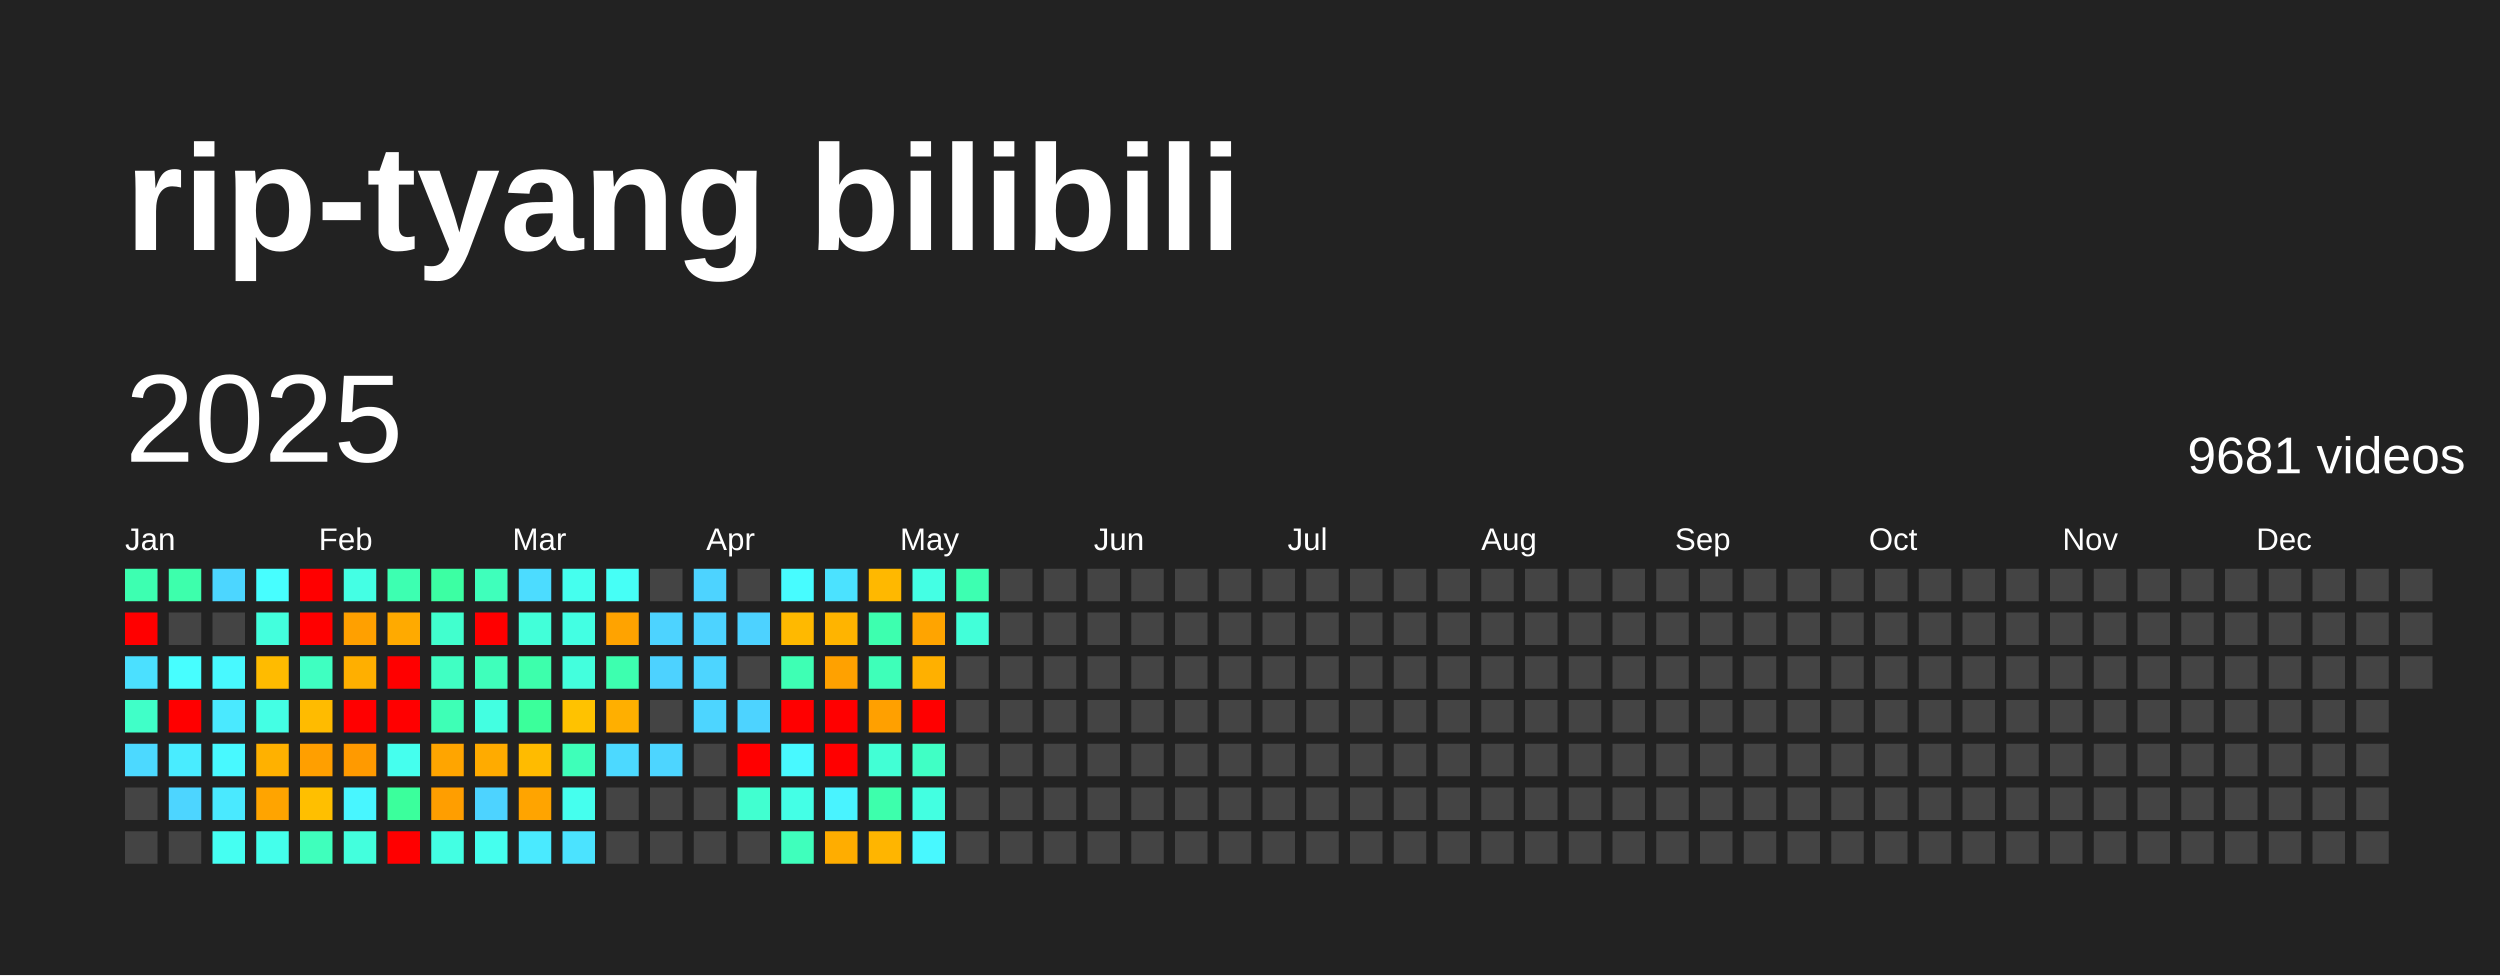
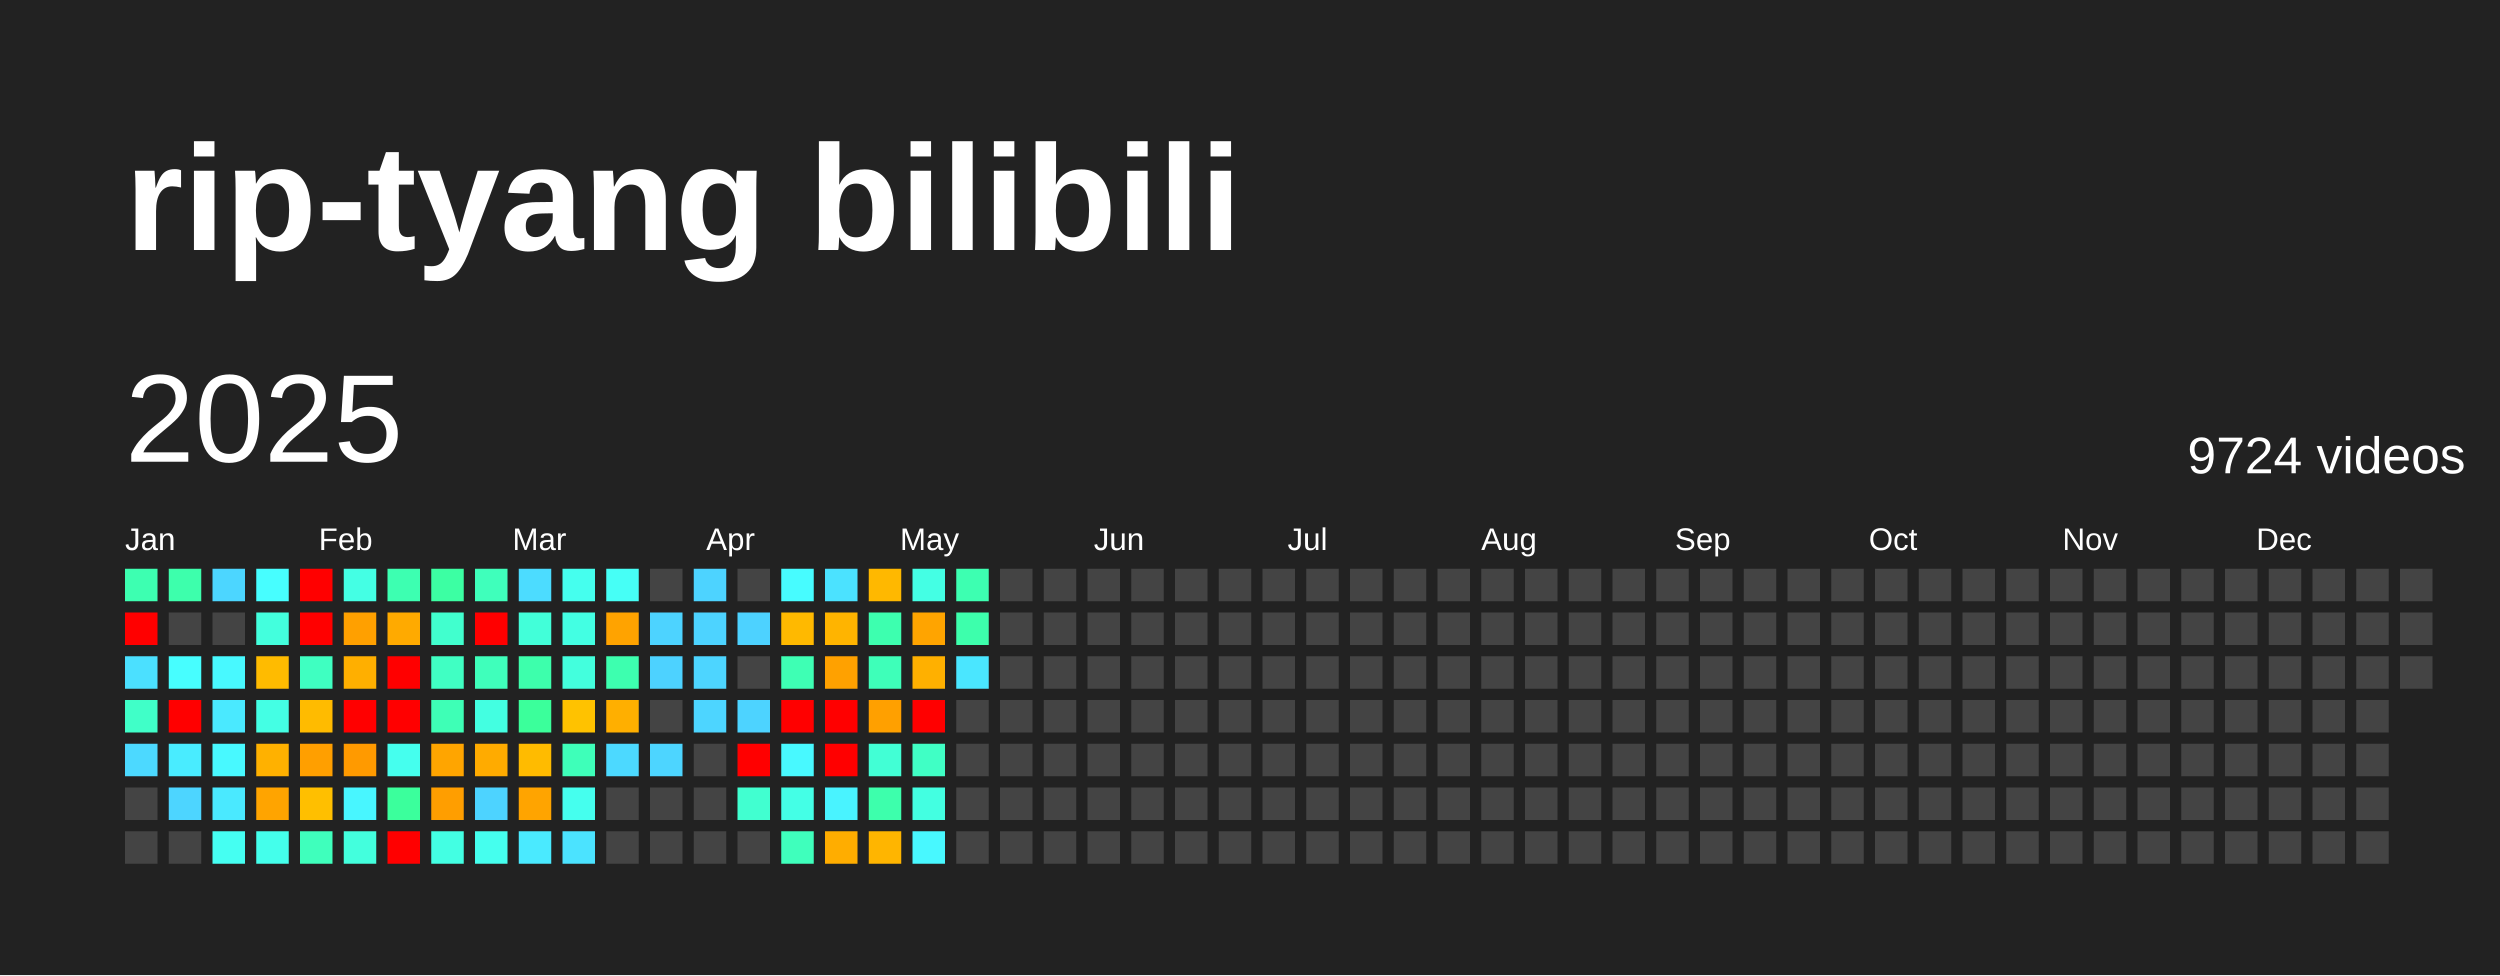
<svg xmlns="http://www.w3.org/2000/svg" baseProfile="full" height="78mm" version="1.1" viewBox="0,0,200,78" width="200mm">
  <defs />
  <rect fill="#222222" height="78" width="200" x="0" y="0" />
  <text fill="#FFFFFF" style="font-size:12px; font-family:Arial; font-weight:bold;" x="10" y="20">rip-tyang bilibili</text>
  <text dominant-baseline="hanging" fill="#FFFFFF" style="font-size:10.0px; font-family:Arial;" x="10" y="30">2025</text>
-   <text dominant-baseline="hanging" fill="#FFFFFF" style="font-size:4.125px; font-family:Arial;" x="175" y="35">9681 videos</text>
+   <text dominant-baseline="hanging" fill="#FFFFFF" style="font-size:4.125px; font-family:Arial;" x="175" y="35">9724 videos</text>
  <text fill="#FFFFFF" style="font-size:2.5px; font-family:Arial" x="10.0" y="44">Jan</text>
  <text fill="#FFFFFF" style="font-size:2.5px; font-family:Arial" x="25.5" y="44">Feb</text>
  <text fill="#FFFFFF" style="font-size:2.5px; font-family:Arial" x="41.0" y="44">Mar</text>
  <text fill="#FFFFFF" style="font-size:2.5px; font-family:Arial" x="56.5" y="44">Apr</text>
  <text fill="#FFFFFF" style="font-size:2.5px; font-family:Arial" x="72.0" y="44">May</text>
  <text fill="#FFFFFF" style="font-size:2.5px; font-family:Arial" x="87.5" y="44">Jun</text>
  <text fill="#FFFFFF" style="font-size:2.5px; font-family:Arial" x="103.0" y="44">Jul</text>
  <text fill="#FFFFFF" style="font-size:2.5px; font-family:Arial" x="118.5" y="44">Aug</text>
  <text fill="#FFFFFF" style="font-size:2.5px; font-family:Arial" x="134.0" y="44">Sep</text>
  <text fill="#FFFFFF" style="font-size:2.5px; font-family:Arial" x="149.5" y="44">Oct</text>
  <text fill="#FFFFFF" style="font-size:2.5px; font-family:Arial" x="165.0" y="44">Nov</text>
  <text fill="#FFFFFF" style="font-size:2.5px; font-family:Arial" x="180.5" y="44">Dec</text>
  <rect fill="#3dffb1" height="2.6" width="2.6" x="10.0" y="45.5" />
  <rect fill="red" height="2.6" width="2.6" x="10.0" y="49.0" />
  <rect fill="#4be0ff" height="2.6" width="2.6" x="10.0" y="52.5" />
  <rect fill="#40ffc8" height="2.6" width="2.6" x="10.0" y="56.0" />
  <rect fill="#4cd9ff" height="2.6" width="2.6" x="10.0" y="59.5" />
  <rect fill="#444444" height="2.6" width="2.6" x="10.0" y="63.0" />
  <rect fill="#444444" height="2.6" width="2.6" x="10.0" y="66.5" />
  <rect fill="#3dffac" height="2.6" width="2.6" x="13.5" y="45.5" />
  <rect fill="#444444" height="2.6" width="2.6" x="13.5" y="49.0" />
  <rect fill="#47feff" height="2.6" width="2.6" x="13.5" y="52.5" />
  <rect fill="red" height="2.6" width="2.6" x="13.5" y="56.0" />
  <rect fill="#49ecff" height="2.6" width="2.6" x="13.5" y="59.5" />
  <rect fill="#4dd5ff" height="2.6" width="2.6" x="13.5" y="63.0" />
  <rect fill="#444444" height="2.6" width="2.6" x="13.5" y="66.5" />
  <rect fill="#4cd6ff" height="2.6" width="2.6" x="17.0" y="45.5" />
  <rect fill="#444444" height="2.6" width="2.6" x="17.0" y="49.0" />
  <rect fill="#48f9ff" height="2.6" width="2.6" x="17.0" y="52.5" />
  <rect fill="#4ae9ff" height="2.6" width="2.6" x="17.0" y="56.0" />
  <rect fill="#48f9ff" height="2.6" width="2.6" x="17.0" y="59.5" />
  <rect fill="#4ae9ff" height="2.6" width="2.6" x="17.0" y="63.0" />
  <rect fill="#45fff2" height="2.6" width="2.6" x="17.0" y="66.5" />
  <rect fill="#47feff" height="2.6" width="2.6" x="20.5" y="45.5" />
  <rect fill="#43ffdd" height="2.6" width="2.6" x="20.5" y="49.0" />
  <rect fill="#ffbb00" height="2.6" width="2.6" x="20.5" y="52.5" />
  <rect fill="#44ffe4" height="2.6" width="2.6" x="20.5" y="56.0" />
  <rect fill="#ffb100" height="2.6" width="2.6" x="20.5" y="59.5" />
  <rect fill="#ffa400" height="2.6" width="2.6" x="20.5" y="63.0" />
  <rect fill="#44ffeb" height="2.6" width="2.6" x="20.5" y="66.5" />
  <rect fill="red" height="2.6" width="2.6" x="24.0" y="45.5" />
  <rect fill="red" height="2.6" width="2.6" x="24.0" y="49.0" />
  <rect fill="#3fffc1" height="2.6" width="2.6" x="24.0" y="52.5" />
  <rect fill="#ffbb00" height="2.6" width="2.6" x="24.0" y="56.0" />
  <rect fill="#ff9f00" height="2.6" width="2.6" x="24.0" y="59.5" />
  <rect fill="#ffbf00" height="2.6" width="2.6" x="24.0" y="63.0" />
  <rect fill="#3fffbc" height="2.6" width="2.6" x="24.0" y="66.5" />
  <rect fill="#44ffe4" height="2.6" width="2.6" x="27.5" y="45.5" />
  <rect fill="#ffa000" height="2.6" width="2.6" x="27.5" y="49.0" />
  <rect fill="#ffaf00" height="2.6" width="2.6" x="27.5" y="52.5" />
  <rect fill="red" height="2.6" width="2.6" x="27.5" y="56.0" />
  <rect fill="#ff9a00" height="2.6" width="2.6" x="27.5" y="59.5" />
  <rect fill="#48f6ff" height="2.6" width="2.6" x="27.5" y="63.0" />
  <rect fill="#43ffdd" height="2.6" width="2.6" x="27.5" y="66.5" />
  <rect fill="#3dffb1" height="2.6" width="2.6" x="31.0" y="45.5" />
  <rect fill="#ffaa00" height="2.6" width="2.6" x="31.0" y="49.0" />
  <rect fill="red" height="2.6" width="2.6" x="31.0" y="52.5" />
  <rect fill="red" height="2.6" width="2.6" x="31.0" y="56.0" />
  <rect fill="#45ffee" height="2.6" width="2.6" x="31.0" y="59.5" />
  <rect fill="#3bff9c" height="2.6" width="2.6" x="31.0" y="63.0" />
  <rect fill="red" height="2.6" width="2.6" x="31.0" y="66.5" />
  <rect fill="#3cffa3" height="2.6" width="2.6" x="34.5" y="45.5" />
  <rect fill="#41ffce" height="2.6" width="2.6" x="34.5" y="49.0" />
  <rect fill="#40ffc3" height="2.6" width="2.6" x="34.5" y="52.5" />
  <rect fill="#3effb6" height="2.6" width="2.6" x="34.5" y="56.0" />
  <rect fill="#ffa500" height="2.6" width="2.6" x="34.5" y="59.5" />
  <rect fill="#ff9e00" height="2.6" width="2.6" x="34.5" y="63.0" />
  <rect fill="#43ffe3" height="2.6" width="2.6" x="34.5" y="66.5" />
  <rect fill="#3fffbb" height="2.6" width="2.6" x="38.0" y="45.5" />
  <rect fill="red" height="2.6" width="2.6" x="38.0" y="49.0" />
  <rect fill="#3fffbb" height="2.6" width="2.6" x="38.0" y="52.5" />
  <rect fill="#43ffe1" height="2.6" width="2.6" x="38.0" y="56.0" />
  <rect fill="#ffab00" height="2.6" width="2.6" x="38.0" y="59.5" />
  <rect fill="#4dd3ff" height="2.6" width="2.6" x="38.0" y="63.0" />
  <rect fill="#45ffee" height="2.6" width="2.6" x="38.0" y="66.5" />
  <rect fill="#4cdcff" height="2.6" width="2.6" x="41.5" y="45.5" />
  <rect fill="#42ffd9" height="2.6" width="2.6" x="41.5" y="49.0" />
  <rect fill="#3dffac" height="2.6" width="2.6" x="41.5" y="52.5" />
  <rect fill="#3bff9b" height="2.6" width="2.6" x="41.5" y="56.0" />
  <rect fill="#ffbb00" height="2.6" width="2.6" x="41.5" y="59.5" />
  <rect fill="#ffa400" height="2.6" width="2.6" x="41.5" y="63.0" />
  <rect fill="#4aeaff" height="2.6" width="2.6" x="41.5" y="66.5" />
  <rect fill="#45ffee" height="2.6" width="2.6" x="45.0" y="45.5" />
  <rect fill="#43ffe3" height="2.6" width="2.6" x="45.0" y="49.0" />
  <rect fill="#43ffdd" height="2.6" width="2.6" x="45.0" y="52.5" />
  <rect fill="#ffc200" height="2.6" width="2.6" x="45.0" y="56.0" />
  <rect fill="#3effb9" height="2.6" width="2.6" x="45.0" y="59.5" />
  <rect fill="#45ffee" height="2.6" width="2.6" x="45.0" y="63.0" />
  <rect fill="#4be3ff" height="2.6" width="2.6" x="45.0" y="66.5" />
  <rect fill="#46fff6" height="2.6" width="2.6" x="48.5" y="45.5" />
  <rect fill="#ffa300" height="2.6" width="2.6" x="48.5" y="49.0" />
  <rect fill="#3dffaf" height="2.6" width="2.6" x="48.5" y="52.5" />
  <rect fill="#ffaf00" height="2.6" width="2.6" x="48.5" y="56.0" />
  <rect fill="#4cd9ff" height="2.6" width="2.6" x="48.5" y="59.5" />
  <rect fill="#444444" height="2.6" width="2.6" x="48.5" y="63.0" />
  <rect fill="#444444" height="2.6" width="2.6" x="48.5" y="66.5" />
  <rect fill="#444444" height="2.6" width="2.6" x="52.0" y="45.5" />
  <rect fill="#4dd3ff" height="2.6" width="2.6" x="52.0" y="49.0" />
  <rect fill="#4dd2ff" height="2.6" width="2.6" x="52.0" y="52.5" />
  <rect fill="#444444" height="2.6" width="2.6" x="52.0" y="56.0" />
  <rect fill="#4dd5ff" height="2.6" width="2.6" x="52.0" y="59.5" />
  <rect fill="#444444" height="2.6" width="2.6" x="52.0" y="63.0" />
  <rect fill="#444444" height="2.6" width="2.6" x="52.0" y="66.5" />
  <rect fill="#4dd3ff" height="2.6" width="2.6" x="55.5" y="45.5" />
  <rect fill="#4dd3ff" height="2.6" width="2.6" x="55.5" y="49.0" />
  <rect fill="#4dd5ff" height="2.6" width="2.6" x="55.5" y="52.5" />
  <rect fill="#4dd5ff" height="2.6" width="2.6" x="55.5" y="56.0" />
  <rect fill="#444444" height="2.6" width="2.6" x="55.5" y="59.5" />
  <rect fill="#444444" height="2.6" width="2.6" x="55.5" y="63.0" />
  <rect fill="#444444" height="2.6" width="2.6" x="55.5" y="66.5" />
  <rect fill="#444444" height="2.6" width="2.6" x="59.0" y="45.5" />
  <rect fill="#4dd2ff" height="2.6" width="2.6" x="59.0" y="49.0" />
  <rect fill="#444444" height="2.6" width="2.6" x="59.0" y="52.5" />
  <rect fill="#4dd3ff" height="2.6" width="2.6" x="59.0" y="56.0" />
  <rect fill="red" height="2.6" width="2.6" x="59.0" y="59.5" />
  <rect fill="#41ffd0" height="2.6" width="2.6" x="59.0" y="63.0" />
  <rect fill="#444444" height="2.6" width="2.6" x="59.0" y="66.5" />
  <rect fill="#47fcff" height="2.6" width="2.6" x="62.5" y="45.5" />
  <rect fill="#ffb900" height="2.6" width="2.6" x="62.5" y="49.0" />
  <rect fill="#3effb4" height="2.6" width="2.6" x="62.5" y="52.5" />
  <rect fill="red" height="2.6" width="2.6" x="62.5" y="56.0" />
  <rect fill="#48f9ff" height="2.6" width="2.6" x="62.5" y="59.5" />
  <rect fill="#44ffe6" height="2.6" width="2.6" x="62.5" y="63.0" />
  <rect fill="#3fffbc" height="2.6" width="2.6" x="62.5" y="66.5" />
  <rect fill="#4be2ff" height="2.6" width="2.6" x="66.0" y="45.5" />
  <rect fill="#ffb400" height="2.6" width="2.6" x="66.0" y="49.0" />
  <rect fill="#ffa100" height="2.6" width="2.6" x="66.0" y="52.5" />
  <rect fill="red" height="2.6" width="2.6" x="66.0" y="56.0" />
  <rect fill="red" height="2.6" width="2.6" x="66.0" y="59.5" />
  <rect fill="#49f3ff" height="2.6" width="2.6" x="66.0" y="63.0" />
  <rect fill="#ffad00" height="2.6" width="2.6" x="66.0" y="66.5" />
  <rect fill="#ffb800" height="2.6" width="2.6" x="69.5" y="45.5" />
  <rect fill="#3dffaf" height="2.6" width="2.6" x="69.5" y="49.0" />
  <rect fill="#3effb9" height="2.6" width="2.6" x="69.5" y="52.5" />
  <rect fill="#ffa000" height="2.6" width="2.6" x="69.5" y="56.0" />
  <rect fill="#42ffd5" height="2.6" width="2.6" x="69.5" y="59.5" />
  <rect fill="#3dffac" height="2.6" width="2.6" x="69.5" y="63.0" />
  <rect fill="#ffb500" height="2.6" width="2.6" x="69.5" y="66.5" />
  <rect fill="#44ffe4" height="2.6" width="2.6" x="73.0" y="45.5" />
  <rect fill="#ffa400" height="2.6" width="2.6" x="73.0" y="49.0" />
  <rect fill="#ffb000" height="2.6" width="2.6" x="73.0" y="52.5" />
  <rect fill="red" height="2.6" width="2.6" x="73.0" y="56.0" />
  <rect fill="#40ffc5" height="2.6" width="2.6" x="73.0" y="59.5" />
  <rect fill="#43ffe1" height="2.6" width="2.6" x="73.0" y="63.0" />
  <rect fill="#48f8ff" height="2.6" width="2.6" x="73.0" y="66.5" />
  <rect fill="#3dffb1" height="2.6" width="2.6" x="76.5" y="45.5" />
-   <rect fill="#42ffd9" height="2.6" width="2.6" x="76.5" y="49.0" />
-   <rect fill="#444444" height="2.6" width="2.6" x="76.5" y="52.5" />
+   <rect fill="#3dffac" height="2.6" width="2.6" x="76.5" y="49.0" />
+   <rect fill="#4ae6ff" height="2.6" width="2.6" x="76.5" y="52.5" />
  <rect fill="#444444" height="2.6" width="2.6" x="76.5" y="56.0" />
  <rect fill="#444444" height="2.6" width="2.6" x="76.5" y="59.5" />
  <rect fill="#444444" height="2.6" width="2.6" x="76.5" y="63.0" />
  <rect fill="#444444" height="2.6" width="2.6" x="76.5" y="66.5" />
  <rect fill="#444444" height="2.6" width="2.6" x="80.0" y="45.5" />
  <rect fill="#444444" height="2.6" width="2.6" x="80.0" y="49.0" />
  <rect fill="#444444" height="2.6" width="2.6" x="80.0" y="52.5" />
  <rect fill="#444444" height="2.6" width="2.6" x="80.0" y="56.0" />
  <rect fill="#444444" height="2.6" width="2.6" x="80.0" y="59.5" />
  <rect fill="#444444" height="2.6" width="2.6" x="80.0" y="63.0" />
  <rect fill="#444444" height="2.6" width="2.6" x="80.0" y="66.5" />
  <rect fill="#444444" height="2.6" width="2.6" x="83.5" y="45.5" />
  <rect fill="#444444" height="2.6" width="2.6" x="83.5" y="49.0" />
  <rect fill="#444444" height="2.6" width="2.6" x="83.5" y="52.5" />
  <rect fill="#444444" height="2.6" width="2.6" x="83.5" y="56.0" />
  <rect fill="#444444" height="2.6" width="2.6" x="83.5" y="59.5" />
  <rect fill="#444444" height="2.6" width="2.6" x="83.5" y="63.0" />
  <rect fill="#444444" height="2.6" width="2.6" x="83.5" y="66.5" />
  <rect fill="#444444" height="2.6" width="2.6" x="87.0" y="45.5" />
  <rect fill="#444444" height="2.6" width="2.6" x="87.0" y="49.0" />
  <rect fill="#444444" height="2.6" width="2.6" x="87.0" y="52.5" />
  <rect fill="#444444" height="2.6" width="2.6" x="87.0" y="56.0" />
  <rect fill="#444444" height="2.6" width="2.6" x="87.0" y="59.5" />
  <rect fill="#444444" height="2.6" width="2.6" x="87.0" y="63.0" />
  <rect fill="#444444" height="2.6" width="2.6" x="87.0" y="66.5" />
  <rect fill="#444444" height="2.6" width="2.6" x="90.5" y="45.5" />
  <rect fill="#444444" height="2.6" width="2.6" x="90.5" y="49.0" />
  <rect fill="#444444" height="2.6" width="2.6" x="90.5" y="52.5" />
  <rect fill="#444444" height="2.6" width="2.6" x="90.5" y="56.0" />
  <rect fill="#444444" height="2.6" width="2.6" x="90.5" y="59.5" />
  <rect fill="#444444" height="2.6" width="2.6" x="90.5" y="63.0" />
  <rect fill="#444444" height="2.6" width="2.6" x="90.5" y="66.5" />
  <rect fill="#444444" height="2.6" width="2.6" x="94.0" y="45.5" />
  <rect fill="#444444" height="2.6" width="2.6" x="94.0" y="49.0" />
  <rect fill="#444444" height="2.6" width="2.6" x="94.0" y="52.5" />
  <rect fill="#444444" height="2.6" width="2.6" x="94.0" y="56.0" />
  <rect fill="#444444" height="2.6" width="2.6" x="94.0" y="59.5" />
  <rect fill="#444444" height="2.6" width="2.6" x="94.0" y="63.0" />
  <rect fill="#444444" height="2.6" width="2.6" x="94.0" y="66.5" />
  <rect fill="#444444" height="2.6" width="2.6" x="97.5" y="45.5" />
  <rect fill="#444444" height="2.6" width="2.6" x="97.5" y="49.0" />
  <rect fill="#444444" height="2.6" width="2.6" x="97.5" y="52.5" />
  <rect fill="#444444" height="2.6" width="2.6" x="97.5" y="56.0" />
  <rect fill="#444444" height="2.6" width="2.6" x="97.5" y="59.5" />
  <rect fill="#444444" height="2.6" width="2.6" x="97.5" y="63.0" />
  <rect fill="#444444" height="2.6" width="2.6" x="97.5" y="66.5" />
  <rect fill="#444444" height="2.6" width="2.6" x="101.0" y="45.5" />
  <rect fill="#444444" height="2.6" width="2.6" x="101.0" y="49.0" />
  <rect fill="#444444" height="2.6" width="2.6" x="101.0" y="52.5" />
  <rect fill="#444444" height="2.6" width="2.6" x="101.0" y="56.0" />
  <rect fill="#444444" height="2.6" width="2.6" x="101.0" y="59.5" />
  <rect fill="#444444" height="2.6" width="2.6" x="101.0" y="63.0" />
  <rect fill="#444444" height="2.6" width="2.6" x="101.0" y="66.5" />
  <rect fill="#444444" height="2.6" width="2.6" x="104.5" y="45.5" />
  <rect fill="#444444" height="2.6" width="2.6" x="104.5" y="49.0" />
  <rect fill="#444444" height="2.6" width="2.6" x="104.5" y="52.5" />
  <rect fill="#444444" height="2.6" width="2.6" x="104.5" y="56.0" />
  <rect fill="#444444" height="2.6" width="2.6" x="104.5" y="59.5" />
  <rect fill="#444444" height="2.6" width="2.6" x="104.5" y="63.0" />
  <rect fill="#444444" height="2.6" width="2.6" x="104.5" y="66.5" />
  <rect fill="#444444" height="2.6" width="2.6" x="108.0" y="45.5" />
  <rect fill="#444444" height="2.6" width="2.6" x="108.0" y="49.0" />
  <rect fill="#444444" height="2.6" width="2.6" x="108.0" y="52.5" />
  <rect fill="#444444" height="2.6" width="2.6" x="108.0" y="56.0" />
  <rect fill="#444444" height="2.6" width="2.6" x="108.0" y="59.5" />
  <rect fill="#444444" height="2.6" width="2.6" x="108.0" y="63.0" />
  <rect fill="#444444" height="2.6" width="2.6" x="108.0" y="66.5" />
  <rect fill="#444444" height="2.6" width="2.6" x="111.5" y="45.5" />
  <rect fill="#444444" height="2.6" width="2.6" x="111.5" y="49.0" />
  <rect fill="#444444" height="2.6" width="2.6" x="111.5" y="52.5" />
  <rect fill="#444444" height="2.6" width="2.6" x="111.5" y="56.0" />
  <rect fill="#444444" height="2.6" width="2.6" x="111.5" y="59.5" />
  <rect fill="#444444" height="2.6" width="2.6" x="111.5" y="63.0" />
  <rect fill="#444444" height="2.6" width="2.6" x="111.5" y="66.5" />
  <rect fill="#444444" height="2.6" width="2.6" x="115.0" y="45.5" />
  <rect fill="#444444" height="2.6" width="2.6" x="115.0" y="49.0" />
  <rect fill="#444444" height="2.6" width="2.6" x="115.0" y="52.5" />
  <rect fill="#444444" height="2.6" width="2.6" x="115.0" y="56.0" />
  <rect fill="#444444" height="2.6" width="2.6" x="115.0" y="59.5" />
  <rect fill="#444444" height="2.6" width="2.6" x="115.0" y="63.0" />
  <rect fill="#444444" height="2.6" width="2.6" x="115.0" y="66.5" />
  <rect fill="#444444" height="2.6" width="2.6" x="118.5" y="45.5" />
  <rect fill="#444444" height="2.6" width="2.6" x="118.5" y="49.0" />
  <rect fill="#444444" height="2.6" width="2.6" x="118.5" y="52.5" />
  <rect fill="#444444" height="2.6" width="2.6" x="118.5" y="56.0" />
  <rect fill="#444444" height="2.6" width="2.6" x="118.5" y="59.5" />
  <rect fill="#444444" height="2.6" width="2.6" x="118.5" y="63.0" />
  <rect fill="#444444" height="2.6" width="2.6" x="118.5" y="66.5" />
  <rect fill="#444444" height="2.6" width="2.6" x="122.0" y="45.5" />
  <rect fill="#444444" height="2.6" width="2.6" x="122.0" y="49.0" />
  <rect fill="#444444" height="2.6" width="2.6" x="122.0" y="52.5" />
  <rect fill="#444444" height="2.6" width="2.6" x="122.0" y="56.0" />
  <rect fill="#444444" height="2.6" width="2.6" x="122.0" y="59.5" />
  <rect fill="#444444" height="2.6" width="2.6" x="122.0" y="63.0" />
  <rect fill="#444444" height="2.6" width="2.6" x="122.0" y="66.5" />
  <rect fill="#444444" height="2.6" width="2.6" x="125.5" y="45.5" />
  <rect fill="#444444" height="2.6" width="2.6" x="125.5" y="49.0" />
  <rect fill="#444444" height="2.6" width="2.6" x="125.5" y="52.5" />
  <rect fill="#444444" height="2.6" width="2.6" x="125.5" y="56.0" />
  <rect fill="#444444" height="2.6" width="2.6" x="125.5" y="59.5" />
  <rect fill="#444444" height="2.6" width="2.6" x="125.5" y="63.0" />
  <rect fill="#444444" height="2.6" width="2.6" x="125.5" y="66.5" />
  <rect fill="#444444" height="2.6" width="2.6" x="129.0" y="45.5" />
  <rect fill="#444444" height="2.6" width="2.6" x="129.0" y="49.0" />
  <rect fill="#444444" height="2.6" width="2.6" x="129.0" y="52.5" />
  <rect fill="#444444" height="2.6" width="2.6" x="129.0" y="56.0" />
  <rect fill="#444444" height="2.6" width="2.6" x="129.0" y="59.5" />
  <rect fill="#444444" height="2.6" width="2.6" x="129.0" y="63.0" />
  <rect fill="#444444" height="2.6" width="2.6" x="129.0" y="66.5" />
  <rect fill="#444444" height="2.6" width="2.6" x="132.5" y="45.5" />
  <rect fill="#444444" height="2.6" width="2.6" x="132.5" y="49.0" />
  <rect fill="#444444" height="2.6" width="2.6" x="132.5" y="52.5" />
  <rect fill="#444444" height="2.6" width="2.6" x="132.5" y="56.0" />
  <rect fill="#444444" height="2.6" width="2.6" x="132.5" y="59.5" />
  <rect fill="#444444" height="2.6" width="2.6" x="132.5" y="63.0" />
  <rect fill="#444444" height="2.6" width="2.6" x="132.5" y="66.5" />
  <rect fill="#444444" height="2.6" width="2.6" x="136.0" y="45.5" />
  <rect fill="#444444" height="2.6" width="2.6" x="136.0" y="49.0" />
  <rect fill="#444444" height="2.6" width="2.6" x="136.0" y="52.5" />
  <rect fill="#444444" height="2.6" width="2.6" x="136.0" y="56.0" />
  <rect fill="#444444" height="2.6" width="2.6" x="136.0" y="59.5" />
  <rect fill="#444444" height="2.6" width="2.6" x="136.0" y="63.0" />
  <rect fill="#444444" height="2.6" width="2.6" x="136.0" y="66.5" />
  <rect fill="#444444" height="2.6" width="2.6" x="139.5" y="45.5" />
  <rect fill="#444444" height="2.6" width="2.6" x="139.5" y="49.0" />
  <rect fill="#444444" height="2.6" width="2.6" x="139.5" y="52.5" />
  <rect fill="#444444" height="2.6" width="2.6" x="139.5" y="56.0" />
  <rect fill="#444444" height="2.6" width="2.6" x="139.5" y="59.5" />
  <rect fill="#444444" height="2.6" width="2.6" x="139.5" y="63.0" />
  <rect fill="#444444" height="2.6" width="2.6" x="139.5" y="66.5" />
  <rect fill="#444444" height="2.6" width="2.6" x="143.0" y="45.5" />
  <rect fill="#444444" height="2.6" width="2.6" x="143.0" y="49.0" />
  <rect fill="#444444" height="2.6" width="2.6" x="143.0" y="52.5" />
  <rect fill="#444444" height="2.6" width="2.6" x="143.0" y="56.0" />
  <rect fill="#444444" height="2.6" width="2.6" x="143.0" y="59.5" />
  <rect fill="#444444" height="2.6" width="2.6" x="143.0" y="63.0" />
  <rect fill="#444444" height="2.6" width="2.6" x="143.0" y="66.5" />
  <rect fill="#444444" height="2.6" width="2.6" x="146.5" y="45.5" />
  <rect fill="#444444" height="2.6" width="2.6" x="146.5" y="49.0" />
  <rect fill="#444444" height="2.6" width="2.6" x="146.5" y="52.5" />
  <rect fill="#444444" height="2.6" width="2.6" x="146.5" y="56.0" />
  <rect fill="#444444" height="2.6" width="2.6" x="146.5" y="59.5" />
  <rect fill="#444444" height="2.6" width="2.6" x="146.5" y="63.0" />
  <rect fill="#444444" height="2.6" width="2.6" x="146.5" y="66.5" />
  <rect fill="#444444" height="2.6" width="2.6" x="150.0" y="45.5" />
  <rect fill="#444444" height="2.6" width="2.6" x="150.0" y="49.0" />
  <rect fill="#444444" height="2.6" width="2.6" x="150.0" y="52.5" />
  <rect fill="#444444" height="2.6" width="2.6" x="150.0" y="56.0" />
  <rect fill="#444444" height="2.6" width="2.6" x="150.0" y="59.5" />
  <rect fill="#444444" height="2.6" width="2.6" x="150.0" y="63.0" />
  <rect fill="#444444" height="2.6" width="2.6" x="150.0" y="66.5" />
  <rect fill="#444444" height="2.6" width="2.6" x="153.5" y="45.5" />
  <rect fill="#444444" height="2.6" width="2.6" x="153.5" y="49.0" />
  <rect fill="#444444" height="2.6" width="2.6" x="153.5" y="52.5" />
  <rect fill="#444444" height="2.6" width="2.6" x="153.5" y="56.0" />
  <rect fill="#444444" height="2.6" width="2.6" x="153.5" y="59.5" />
  <rect fill="#444444" height="2.6" width="2.6" x="153.5" y="63.0" />
  <rect fill="#444444" height="2.6" width="2.6" x="153.5" y="66.5" />
  <rect fill="#444444" height="2.6" width="2.6" x="157.0" y="45.5" />
  <rect fill="#444444" height="2.6" width="2.6" x="157.0" y="49.0" />
  <rect fill="#444444" height="2.6" width="2.6" x="157.0" y="52.5" />
  <rect fill="#444444" height="2.6" width="2.6" x="157.0" y="56.0" />
  <rect fill="#444444" height="2.6" width="2.6" x="157.0" y="59.5" />
  <rect fill="#444444" height="2.6" width="2.6" x="157.0" y="63.0" />
  <rect fill="#444444" height="2.6" width="2.6" x="157.0" y="66.5" />
  <rect fill="#444444" height="2.6" width="2.6" x="160.5" y="45.5" />
  <rect fill="#444444" height="2.6" width="2.6" x="160.5" y="49.0" />
  <rect fill="#444444" height="2.6" width="2.6" x="160.5" y="52.5" />
  <rect fill="#444444" height="2.6" width="2.6" x="160.5" y="56.0" />
  <rect fill="#444444" height="2.6" width="2.6" x="160.5" y="59.5" />
  <rect fill="#444444" height="2.6" width="2.6" x="160.5" y="63.0" />
  <rect fill="#444444" height="2.6" width="2.6" x="160.5" y="66.5" />
  <rect fill="#444444" height="2.6" width="2.6" x="164.0" y="45.5" />
  <rect fill="#444444" height="2.6" width="2.6" x="164.0" y="49.0" />
  <rect fill="#444444" height="2.6" width="2.6" x="164.0" y="52.5" />
  <rect fill="#444444" height="2.6" width="2.6" x="164.0" y="56.0" />
  <rect fill="#444444" height="2.6" width="2.6" x="164.0" y="59.5" />
  <rect fill="#444444" height="2.6" width="2.6" x="164.0" y="63.0" />
  <rect fill="#444444" height="2.6" width="2.6" x="164.0" y="66.5" />
  <rect fill="#444444" height="2.6" width="2.6" x="167.5" y="45.5" />
  <rect fill="#444444" height="2.6" width="2.6" x="167.5" y="49.0" />
  <rect fill="#444444" height="2.6" width="2.6" x="167.5" y="52.5" />
  <rect fill="#444444" height="2.6" width="2.6" x="167.5" y="56.0" />
  <rect fill="#444444" height="2.6" width="2.6" x="167.5" y="59.5" />
  <rect fill="#444444" height="2.6" width="2.6" x="167.5" y="63.0" />
  <rect fill="#444444" height="2.6" width="2.6" x="167.5" y="66.5" />
  <rect fill="#444444" height="2.6" width="2.6" x="171.0" y="45.5" />
  <rect fill="#444444" height="2.6" width="2.6" x="171.0" y="49.0" />
  <rect fill="#444444" height="2.6" width="2.6" x="171.0" y="52.5" />
  <rect fill="#444444" height="2.6" width="2.6" x="171.0" y="56.0" />
  <rect fill="#444444" height="2.6" width="2.6" x="171.0" y="59.5" />
  <rect fill="#444444" height="2.6" width="2.6" x="171.0" y="63.0" />
  <rect fill="#444444" height="2.6" width="2.6" x="171.0" y="66.5" />
  <rect fill="#444444" height="2.6" width="2.6" x="174.5" y="45.5" />
  <rect fill="#444444" height="2.6" width="2.6" x="174.5" y="49.0" />
  <rect fill="#444444" height="2.6" width="2.6" x="174.5" y="52.5" />
  <rect fill="#444444" height="2.6" width="2.6" x="174.5" y="56.0" />
  <rect fill="#444444" height="2.6" width="2.6" x="174.5" y="59.5" />
  <rect fill="#444444" height="2.6" width="2.6" x="174.5" y="63.0" />
  <rect fill="#444444" height="2.6" width="2.6" x="174.5" y="66.5" />
  <rect fill="#444444" height="2.6" width="2.6" x="178.0" y="45.5" />
  <rect fill="#444444" height="2.6" width="2.6" x="178.0" y="49.0" />
  <rect fill="#444444" height="2.6" width="2.6" x="178.0" y="52.5" />
  <rect fill="#444444" height="2.6" width="2.6" x="178.0" y="56.0" />
  <rect fill="#444444" height="2.6" width="2.6" x="178.0" y="59.5" />
  <rect fill="#444444" height="2.6" width="2.6" x="178.0" y="63.0" />
  <rect fill="#444444" height="2.6" width="2.6" x="178.0" y="66.5" />
  <rect fill="#444444" height="2.6" width="2.6" x="181.5" y="45.5" />
  <rect fill="#444444" height="2.6" width="2.6" x="181.5" y="49.0" />
  <rect fill="#444444" height="2.6" width="2.6" x="181.5" y="52.5" />
  <rect fill="#444444" height="2.6" width="2.6" x="181.5" y="56.0" />
  <rect fill="#444444" height="2.6" width="2.6" x="181.5" y="59.5" />
  <rect fill="#444444" height="2.6" width="2.6" x="181.5" y="63.0" />
  <rect fill="#444444" height="2.6" width="2.6" x="181.5" y="66.5" />
  <rect fill="#444444" height="2.6" width="2.6" x="185.0" y="45.5" />
  <rect fill="#444444" height="2.6" width="2.6" x="185.0" y="49.0" />
  <rect fill="#444444" height="2.6" width="2.6" x="185.0" y="52.5" />
  <rect fill="#444444" height="2.6" width="2.6" x="185.0" y="56.0" />
  <rect fill="#444444" height="2.6" width="2.6" x="185.0" y="59.5" />
  <rect fill="#444444" height="2.6" width="2.6" x="185.0" y="63.0" />
  <rect fill="#444444" height="2.6" width="2.6" x="185.0" y="66.5" />
  <rect fill="#444444" height="2.6" width="2.6" x="188.5" y="45.5" />
  <rect fill="#444444" height="2.6" width="2.6" x="188.5" y="49.0" />
  <rect fill="#444444" height="2.6" width="2.6" x="188.5" y="52.5" />
  <rect fill="#444444" height="2.6" width="2.6" x="188.5" y="56.0" />
  <rect fill="#444444" height="2.6" width="2.6" x="188.5" y="59.5" />
  <rect fill="#444444" height="2.6" width="2.6" x="188.5" y="63.0" />
  <rect fill="#444444" height="2.6" width="2.6" x="188.5" y="66.5" />
  <rect fill="#444444" height="2.6" width="2.6" x="192.0" y="45.5" />
  <rect fill="#444444" height="2.6" width="2.6" x="192.0" y="49.0" />
  <rect fill="#444444" height="2.6" width="2.6" x="192.0" y="52.5" />
</svg>
